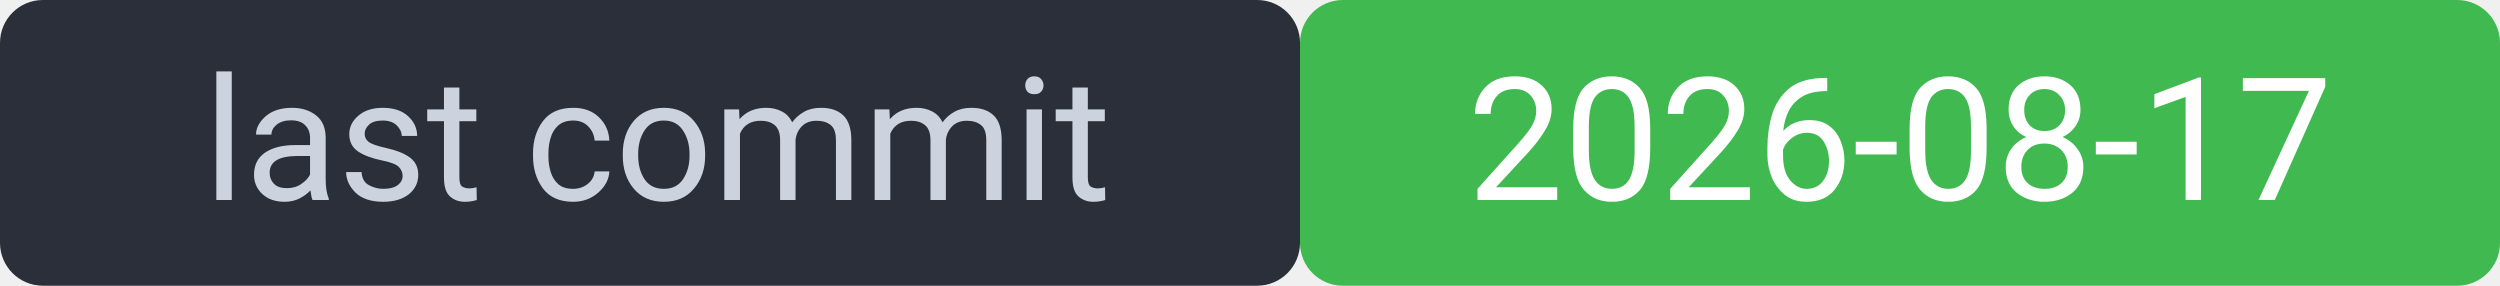
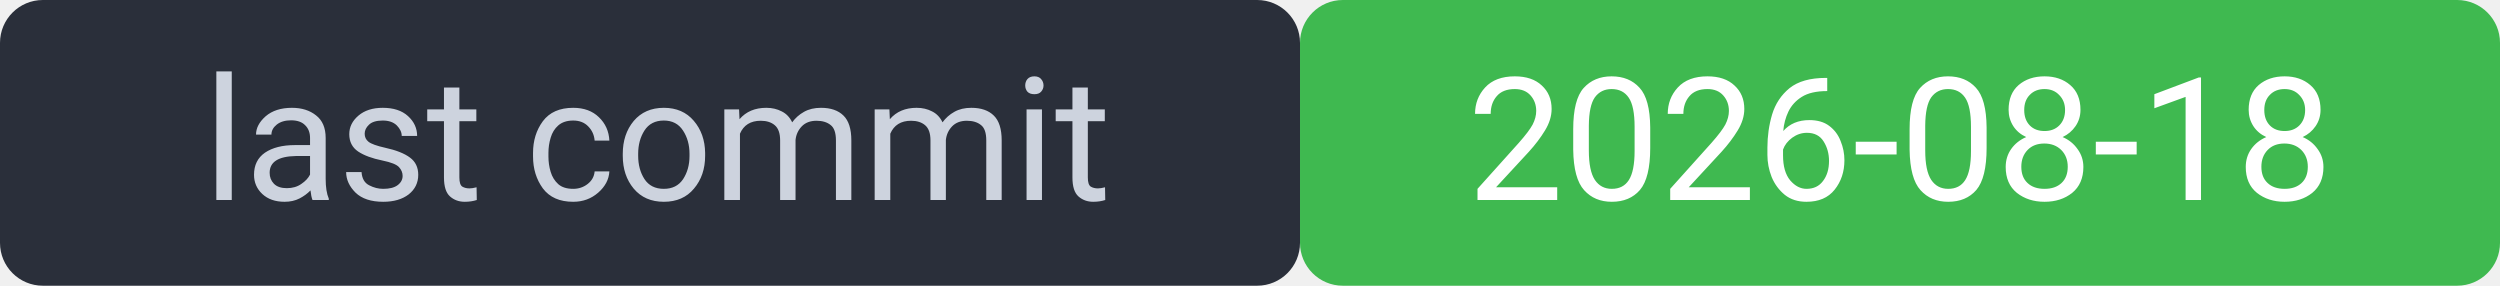
<svg xmlns="http://www.w3.org/2000/svg" width="175" height="20" viewBox="0 0 175 20" font-family="system-ui,Segoe UI,Roboto,sans-serif" font-size="12">
  <rect width="91" height="20" rx="3" fill="#2a2f3a" />
  <rect x="91" width="84" height="20" rx="3" fill="#3fb950" />
  <rect width="175" height="20" rx="3" fill="none" />
  <text x="46" y="14" fill="#cdd3de" text-anchor="middle">last commit</text>
-   <text x="133" y="14" fill="#ffffff" text-anchor="middle">2026-08-17</text>
+   <text x="133" y="14" fill="#ffffff" text-anchor="middle">2026-08-18</text>
</svg>
